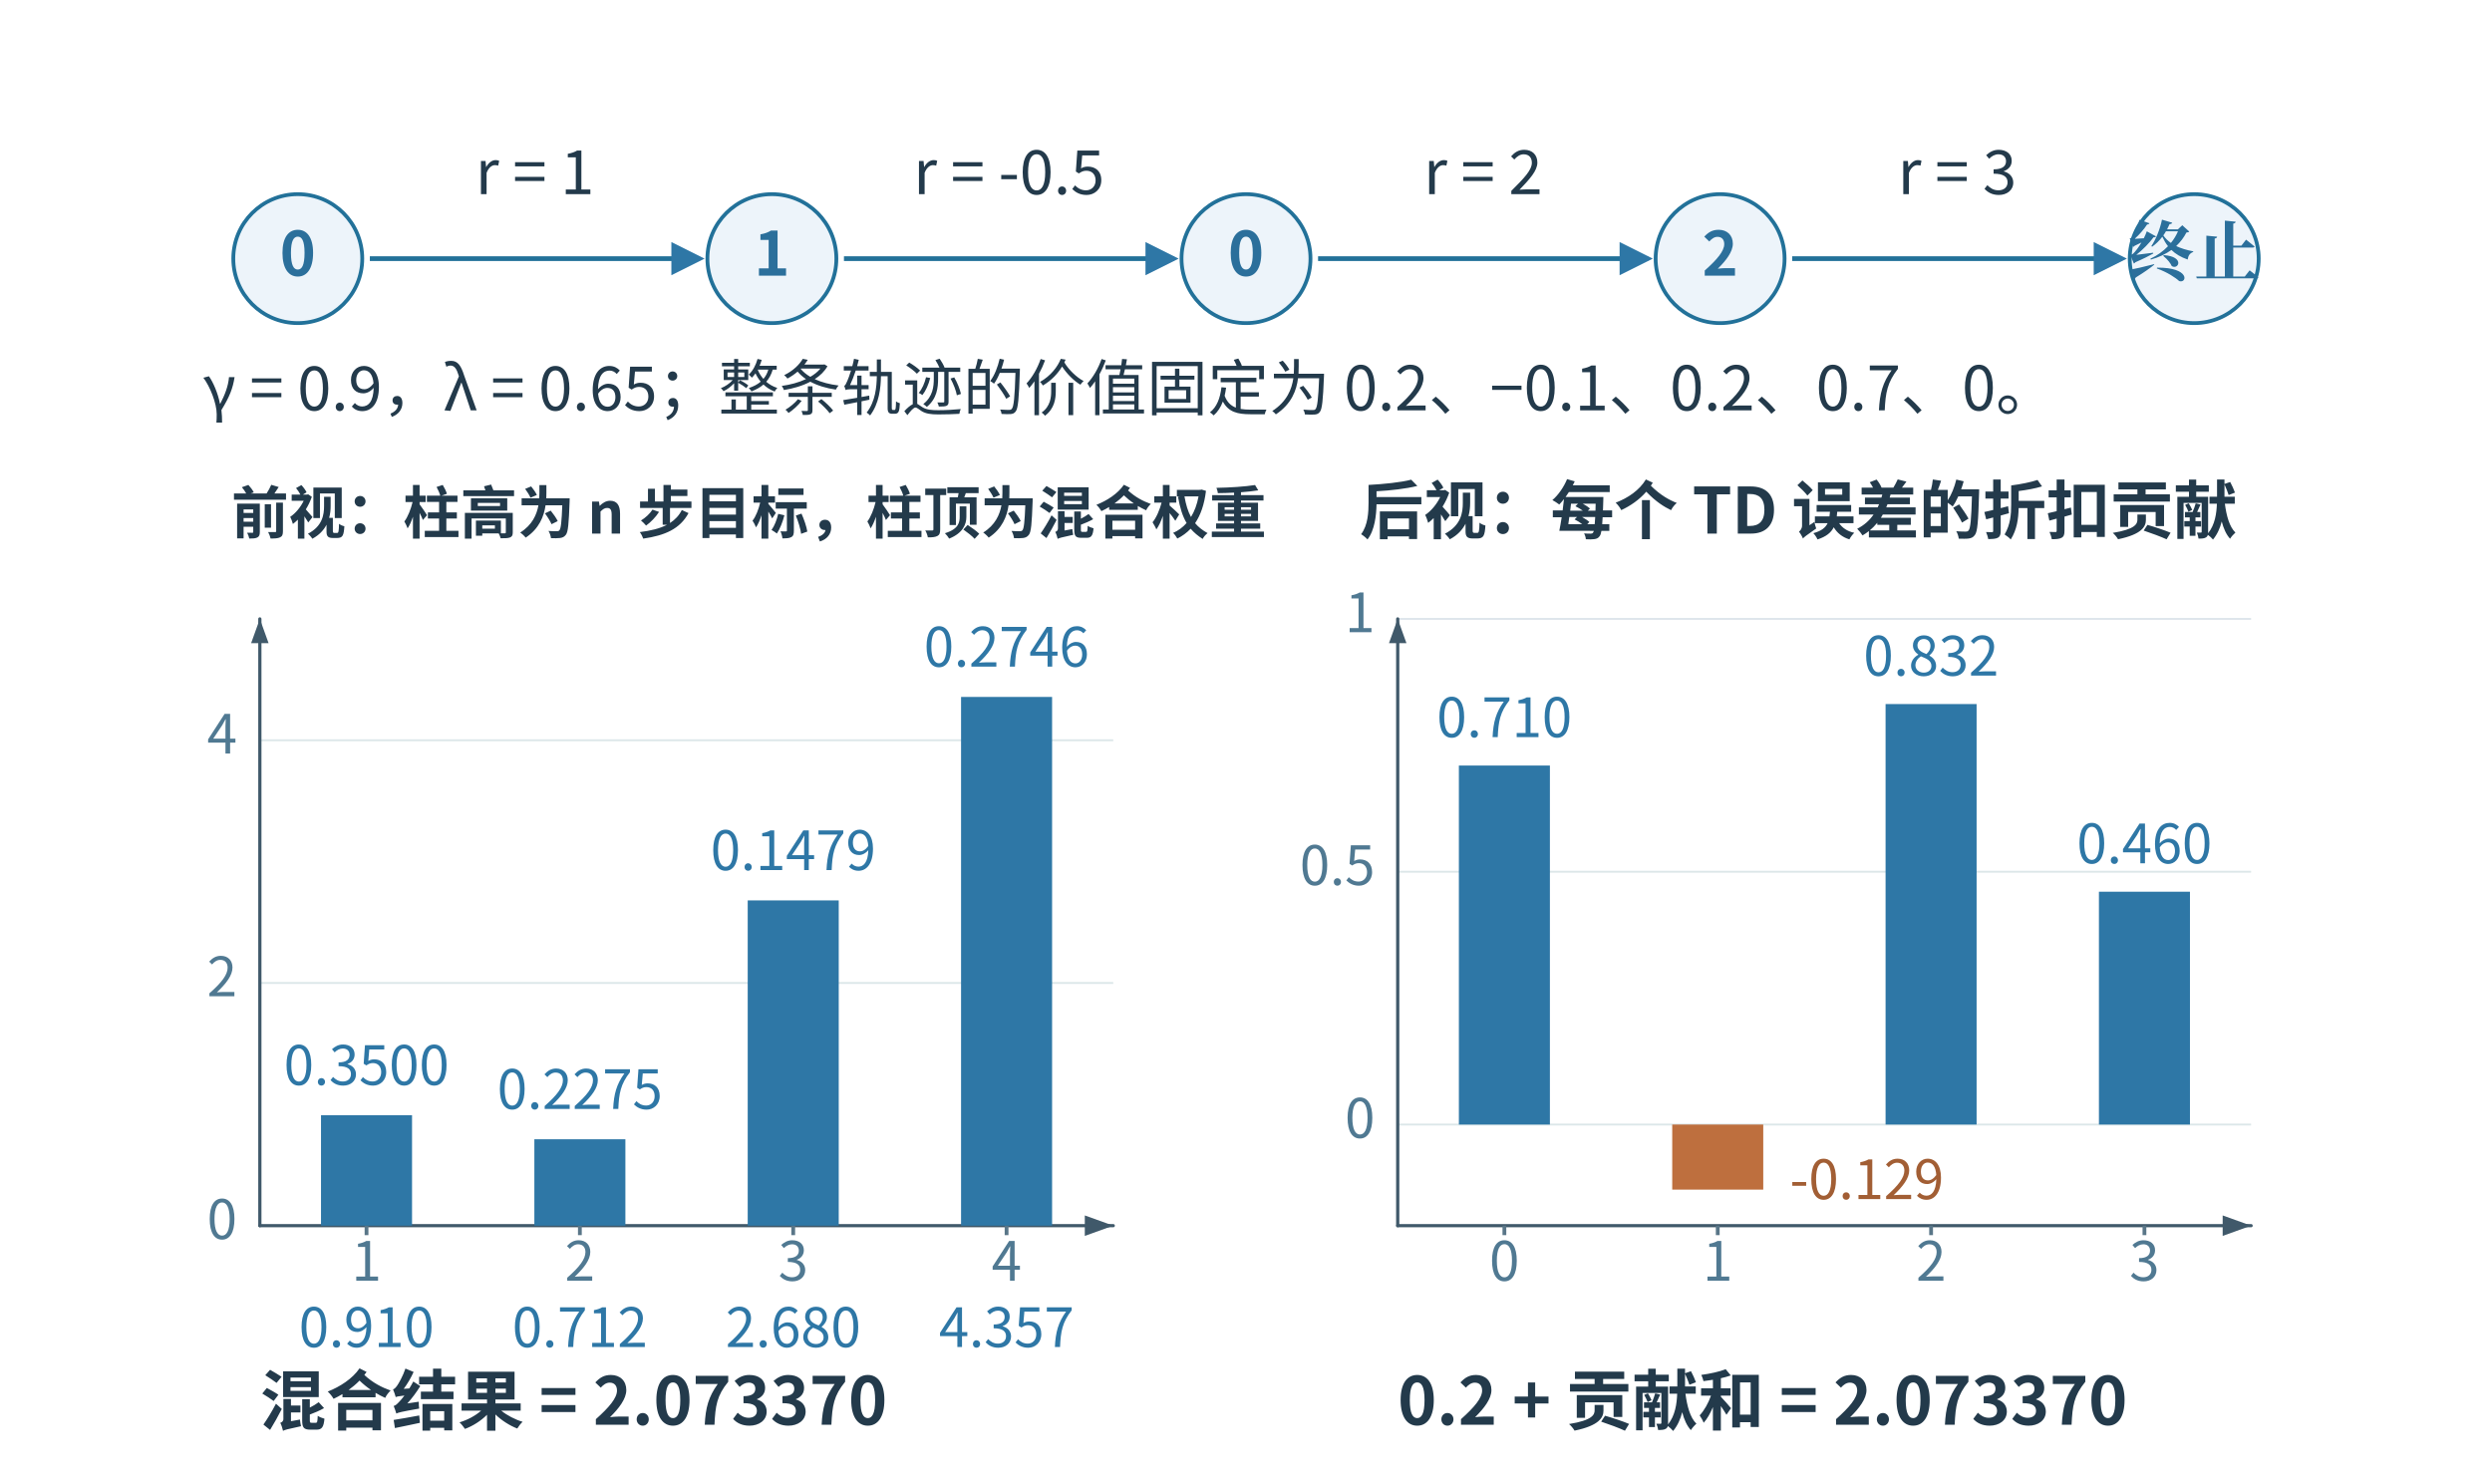
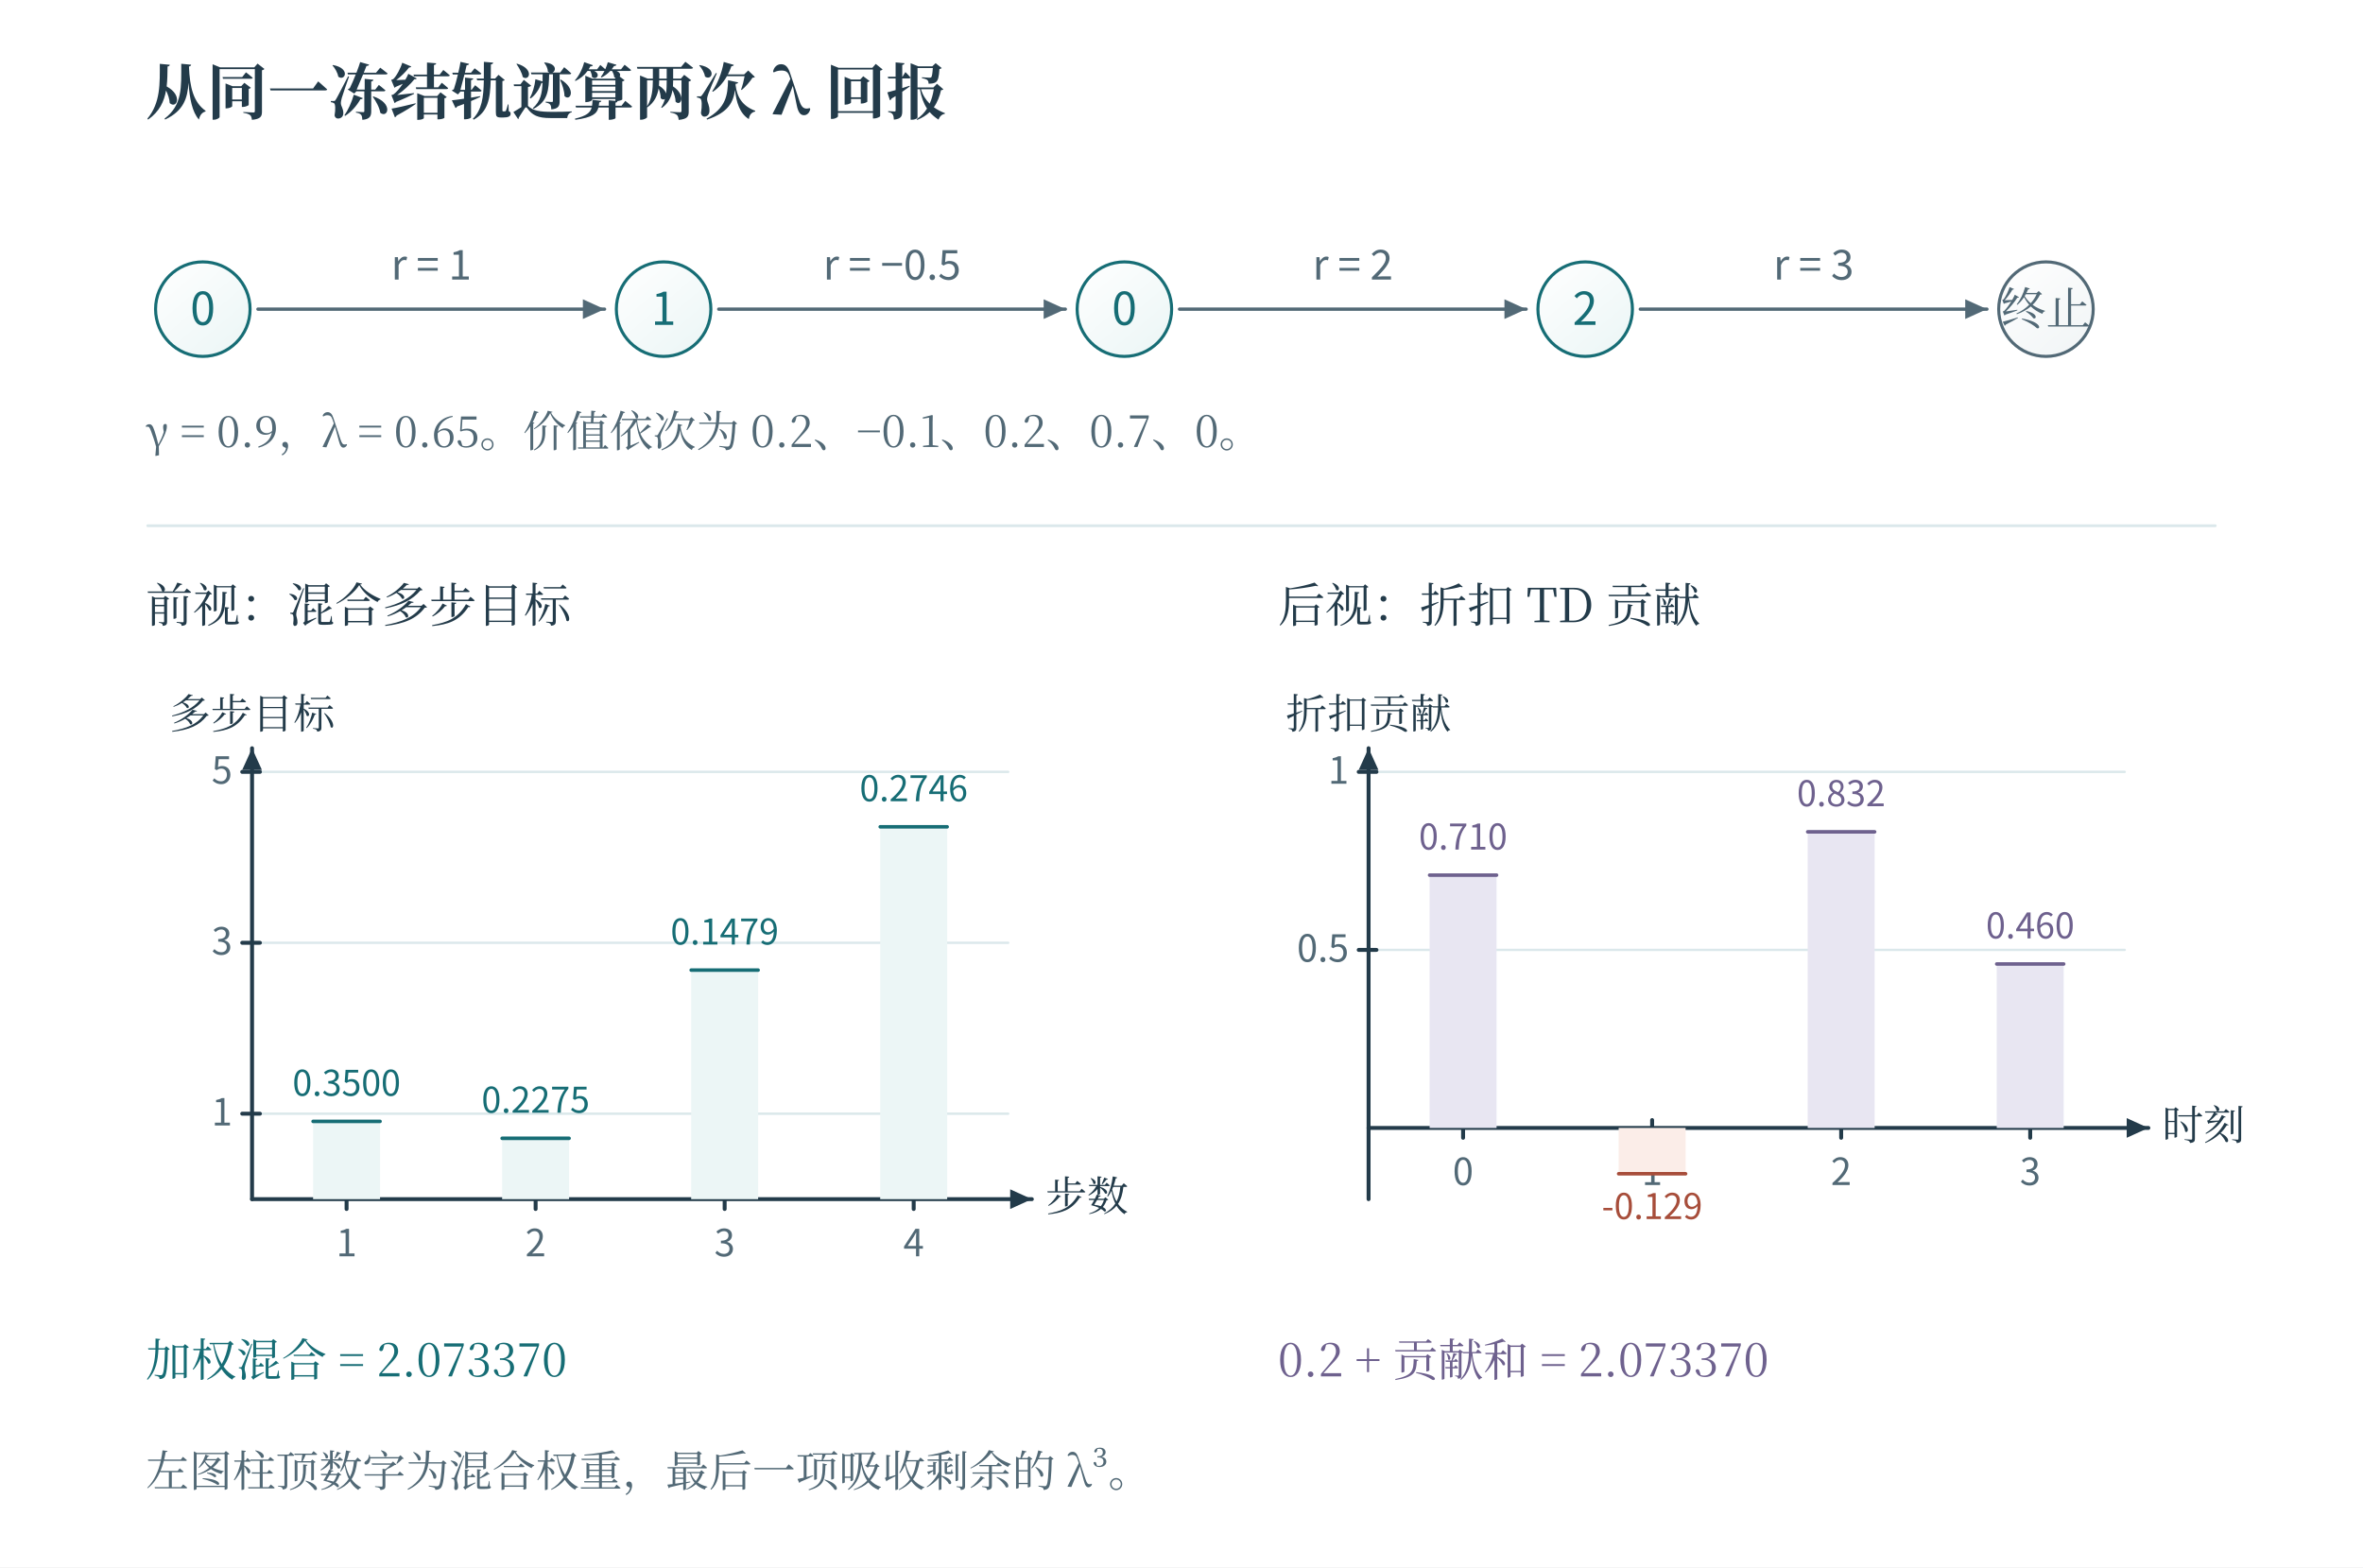
- <svg xmlns="http://www.w3.org/2000/svg" width="996.48" height="593.199" viewBox="-18.24 28.76 996.48 593.199" role="img" aria-labelledby="artwork-title artwork-desc">
+ <svg xmlns="http://www.w3.org/2000/svg" width="1200" height="796" viewBox="0 0 1200 796" role="img" aria-labelledby="fig-title fig-desc">
+   <rect x="0" y="0" width="1200" height="796" fill="#ffffff" opacity="1" />
  <defs>
-     <clipPath id="artwork-view">
-       <rect x="25" y="76" width="910" height="589.012" />
-     </clipPath>
+     <linearGradient id="t" x2="0.85" y2="1">
+       <stop stop-color="#fff" />
+       <stop offset="1" stop-color="#ecf6f6" />
+     </linearGradient>
+     <linearGradient id="r" x2="0.85" y2="1">
+       <stop stop-color="#fff" />
+       <stop offset="1" stop-color="#fbede8" />
+     </linearGradient>
+     <linearGradient id="v" x2="0.85" y2="1">
+       <stop stop-color="#fff" />
+       <stop offset="1" stop-color="#e8e6f2" />
+     </linearGradient>
+     <linearGradient id="n" x2="0.85" y2="1">
+       <stop stop-color="#fff" />
+       <stop offset="1" stop-color="#f1f5f6" />
+     </linearGradient>
  </defs>
-   <rect id="edition-paper" x="-18.24" y="28.76" width="996.48" height="676.48" fill="#ffffff" />
-   <svg id="edition-view" x="0" y="47" width="960" height="640" viewBox="0 47 960 640" overflow="hidden">
-     <rect width="960" height="687" fill="#ffffff" />
-     <g clip-path="url(#artwork-view)">
-       <g transform="translate(25 10.86546) scale(0.758333)">
-         <g>
-           <rect id="offline-white-background" x="0" y="85.892" width="1200" height="776.72" fill="#ffffff" />
-           <rect width="1200" height="870" fill="#ffffff" />
-           <defs>
-             <marker id="arrow-blue" markerWidth="7" markerHeight="7" refX="6" refY="3.5" orient="auto">
-               <path d="M0 0 L7 3.5 L0 7 Z" fill="#2e77a6" />
-             </marker>
-             <marker id="arrow-orange" markerWidth="7" markerHeight="7" refX="6" refY="3.5" orient="auto">
-               <path d="M0 0 L7 3.5 L0 7 Z" fill="#be6f3e" />
-             </marker>
-             <marker id="arrow-muted" markerWidth="7" markerHeight="7" refX="6" refY="3.5" orient="auto">
-               <path d="M0 0 L7 3.5 L0 7 Z" fill="#597688" />
-             </marker>
-           </defs>
-           <g font-family="Microsoft YaHei,Noto Sans CJK SC,sans-serif">
-             <circle cx="100" cy="160" r="34" fill="#edf4fa" stroke="#227199" stroke-width="2" />
-             <text x="100" y="169" font-size="32.13px" fill="#2b6f9b" font-weight="600" text-anchor="middle">0</text>
-             <line fill="none" stroke="#227199" stroke-width="2.5" marker-end="url(#arrow-blue)" x1="138" y1="160" x2="312" y2="160" />
-             <text x="225.0" y="126" font-size="32.25px" fill="#233a4b" font-weight="400" text-anchor="middle">r = 1</text>
-             <circle cx="350" cy="160" r="34" fill="#edf4fa" stroke="#227199" stroke-width="2" />
-             <text x="350" y="169" font-size="32.13px" fill="#2b6f9b" font-weight="600" text-anchor="middle">1</text>
-             <line fill="none" stroke="#227199" stroke-width="2.5" marker-end="url(#arrow-blue)" x1="388" y1="160" x2="562" y2="160" />
-             <text x="475.0" y="126" font-size="32.25px" fill="#233a4b" font-weight="400" text-anchor="middle">r = -0.5</text>
-             <circle cx="600" cy="160" r="34" fill="#edf4fa" stroke="#227199" stroke-width="2" />
-             <text x="600" y="169" font-size="32.13px" fill="#2b6f9b" font-weight="600" text-anchor="middle">0</text>
-             <line fill="none" stroke="#227199" stroke-width="2.5" marker-end="url(#arrow-blue)" x1="638" y1="160" x2="812" y2="160" />
-             <text x="725.0" y="126" font-size="32.25px" fill="#233a4b" font-weight="400" text-anchor="middle">r = 2</text>
-             <circle cx="850" cy="160" r="34" fill="#edf4fa" stroke="#227199" stroke-width="2" />
-             <text x="850" y="169" font-size="32.13px" fill="#2b6f9b" font-weight="600" text-anchor="middle">2</text>
-             <line fill="none" stroke="#227199" stroke-width="2.5" marker-end="url(#arrow-blue)" x1="888" y1="160" x2="1062" y2="160" />
-             <text x="975.0" y="126" font-size="32.25px" fill="#233a4b" font-weight="400" text-anchor="middle">r = 3</text>
-             <circle cx="1100" cy="160" r="34" fill="#edf4fa" stroke="#227199" stroke-width="2" />
-             <text x="1100" y="169" font-size="34.83px" fill="#2b6f9b" font-weight="600" text-anchor="middle" font-family="SimSun, Noto Serif CJK SC, STSong, Microsoft YaHei, serif">终止</text>
-             <text x="50" y="240" font-size="32.25px" fill="#233a4b" font-weight="400" text-anchor="start">γ = 0.9，λ = 0.65；整条轨迹的价值固定为 0.2、−0.1、0.2、0.7、0。</text>
-             <text x="65" y="305" font-size="30.16px" fill="#233a4b" font-weight="600" text-anchor="start">前视：柱高为 n 步目标，柱顶为混合权重</text>
-             <line x1="80" y1="670.0" x2="530" y2="670.0" stroke="#dde5eb" stroke-width="1" />
-             <text x="68" y="677.0" font-size="28.56px" fill="#507992" font-weight="400" text-anchor="end">0</text>
-             <line x1="80" y1="542.0" x2="530" y2="542.0" stroke="#dce7e9" stroke-width="1" />
-             <text x="68" y="549.0" font-size="28.56px" fill="#507992" font-weight="400" text-anchor="end">2</text>
-             <line x1="80" y1="414.0" x2="530" y2="414.0" stroke="#dce7e9" stroke-width="1" />
-             <text x="68" y="421.0" font-size="28.56px" fill="#507992" font-weight="400" text-anchor="end">4</text>
-             <line x1="80" y1="670" x2="530" y2="670" stroke="#40596a" stroke-width="1.7" stroke-linecap="round" />
-             <line x1="80" y1="350" x2="80" y2="670" stroke="#40596a" stroke-width="1.7" stroke-linecap="round" />
-             <path d="M530 670 L515 664.6 L515 675.4Z M80 350 L75.392 362.8 L84.608 362.8Z" fill="#40596a" stroke="none" pointer-events="none" />
-             <line x1="136.25" y1="670.0" x2="136.25" y2="675.0" stroke="#597688" stroke-width="2" />
-             <text x="136.25" y="699.0" font-size="28.56px" fill="#507992" font-weight="400" text-anchor="middle">1</text>
-             <line x1="248.75" y1="670.0" x2="248.75" y2="675.0" stroke="#597688" stroke-width="2" />
-             <text x="248.75" y="699.0" font-size="28.56px" fill="#507992" font-weight="400" text-anchor="middle">2</text>
-             <line x1="361.25" y1="670.0" x2="361.25" y2="675.0" stroke="#597688" stroke-width="2" />
-             <text x="361.25" y="699.0" font-size="28.56px" fill="#507992" font-weight="400" text-anchor="middle">3</text>
-             <line x1="473.75" y1="670.0" x2="473.75" y2="675.0" stroke="#597688" stroke-width="2" />
-             <text x="473.75" y="699.0" font-size="28.56px" fill="#507992" font-weight="400" text-anchor="middle">4</text>
-             <rect x="112.25" y="611.76" width="48" height="58.24" fill="#2e77a6" />
-             <text x="136.25" y="595.76" font-size="28.56px" fill="#2e77a6" font-weight="400" text-anchor="middle">0.3500</text>
-             <text x="136.25" y="734.0" font-size="28.56px" fill="#2e77a6" font-weight="400" text-anchor="middle">0.910</text>
-             <rect x="224.75" y="624.432" width="48" height="45.568" fill="#2e77a6" />
-             <text x="248.75" y="608.432" font-size="28.56px" fill="#2e77a6" font-weight="400" text-anchor="middle">0.2275</text>
-             <text x="248.75" y="734.0" font-size="28.56px" fill="#2e77a6" font-weight="400" text-anchor="middle">0.712</text>
-             <rect x="337.25" y="498.461" width="48" height="171.539" fill="#2e77a6" />
-             <text x="361.25" y="482.461" font-size="28.56px" fill="#2e77a6" font-weight="400" text-anchor="middle">0.1479</text>
-             <text x="361.25" y="734.0" font-size="28.56px" fill="#2e77a6" font-weight="400" text-anchor="middle">2.680</text>
-             <rect x="449.75" y="391.152" width="48" height="278.848" fill="#2e77a6" />
-             <text x="473.75" y="375.152" font-size="28.56px" fill="#2e77a6" font-weight="400" text-anchor="middle">0.2746</text>
-             <text x="473.75" y="734.0" font-size="28.56px" fill="#2e77a6" font-weight="400" text-anchor="middle">4.357</text>
-             <text x="660" y="305" font-size="33.54px" fill="#233a4b" font-weight="600" text-anchor="start">后视：每个 TD 误差的折扣贡献</text>
-             <line x1="680" y1="616.667" x2="1130" y2="616.667" stroke="#dce7e9" stroke-width="1" />
-             <text x="668" y="623.667" font-size="28.56px" fill="#507992" font-weight="400" text-anchor="end">0</text>
-             <line x1="680" y1="483.333" x2="1130" y2="483.333" stroke="#dce7e9" stroke-width="1" />
-             <text x="668" y="490.333" font-size="28.56px" fill="#507992" font-weight="400" text-anchor="end">0.5</text>
-             <line x1="680" y1="350.0" x2="1130" y2="350.0" stroke="#dde5eb" stroke-width="1" />
-             <text x="668" y="357.0" font-size="28.56px" fill="#507992" font-weight="400" text-anchor="end">1</text>
-             <line x1="680" y1="670" x2="1130" y2="670" stroke="#40596a" stroke-width="1.7" stroke-linecap="round" />
-             <line x1="680" y1="350" x2="680" y2="670" stroke="#40596a" stroke-width="1.7" stroke-linecap="round" />
-             <path d="M1130 670 L1115 664.6 L1115 675.4Z M680 350 L675.392 362.8 L684.608 362.8Z" fill="#40596a" stroke="none" pointer-events="none" />
-             <line x1="736.25" y1="670.0" x2="736.25" y2="675.0" stroke="#597688" stroke-width="2" />
-             <text x="736.25" y="699.0" font-size="28.56px" fill="#507992" font-weight="400" text-anchor="middle">0</text>
-             <line x1="848.75" y1="670.0" x2="848.75" y2="675.0" stroke="#597688" stroke-width="2" />
-             <text x="848.75" y="699.0" font-size="28.56px" fill="#507992" font-weight="400" text-anchor="middle">1</text>
-             <line x1="961.25" y1="670.0" x2="961.25" y2="675.0" stroke="#597688" stroke-width="2" />
-             <text x="961.25" y="699.0" font-size="28.56px" fill="#507992" font-weight="400" text-anchor="middle">2</text>
-             <line x1="1073.75" y1="670.0" x2="1073.75" y2="675.0" stroke="#597688" stroke-width="2" />
-             <text x="1073.75" y="699.0" font-size="28.56px" fill="#507992" font-weight="400" text-anchor="middle">3</text>
-             <rect x="712.25" y="427.333" width="48" height="189.333" fill="#2e77a6" />
-             <text x="736.25" y="412.333" font-size="28.56px" fill="#2e77a6" font-weight="400" text-anchor="middle">0.710</text>
-             <rect x="824.75" y="616.667" width="48" height="34.32" fill="#be6f3e" />
-             <text x="886.75" y="655.987" font-size="28.56px" fill="#a25e34" font-weight="400" text-anchor="start">-0.129</text>
-             <rect x="937.25" y="394.905" width="48" height="221.762" fill="#2e77a6" />
-             <text x="961.25" y="379.905" font-size="28.56px" fill="#2e77a6" font-weight="400" text-anchor="middle">0.832</text>
-             <rect x="1049.75" y="493.876" width="48" height="122.79" fill="#2e77a6" />
-             <text x="1073.75" y="478.876" font-size="28.56px" fill="#2e77a6" font-weight="400" text-anchor="middle">0.460</text>
-             <text x="80" y="775" font-size="34.83px" fill="#233a4b" font-weight="600" text-anchor="start">混合结果 = 2.073370</text>
-             <text x="680" y="775" font-size="34.83px" fill="#233a4b" font-weight="600" text-anchor="start">0.2 + 贡献和 = 2.073370</text>
-           </g>
-         </g>
-       </g>
-     </g>
-   </svg>
+   <text x="74" y="58" fill="#233b4a" font-family="SimSun, Noto Serif CJK SC, Songti SC, Microsoft YaHei, serif" font-size="31" text-anchor="start" font-weight="600">从同一冻结轨迹算两次 λ 回报</text>
+   <circle cx="103" cy="157" r="24" fill="url(#t)" stroke="#166d75" stroke-width="1.55" />
+   <text x="103" y="165" fill="#166d75" font-family="Cambria Math, Noto Sans CJK SC, Microsoft YaHei, sans-serif" font-size="23" text-anchor="middle" font-weight="400">0</text>
+   <path d="M131 157 L307 157" fill="none" stroke="#526976" stroke-width="1.7" stroke-linecap="round" stroke-linejoin="round" />
+   <path d="M307 157 L296 162 L296 152 Z" fill="#526976" stroke="none" stroke-width="0" stroke-linecap="round" stroke-linejoin="round" />
+   <text x="219" y="142" fill="#526976" font-family="Cambria Math, Noto Sans CJK SC, Microsoft YaHei, sans-serif" font-size="21" text-anchor="middle" font-weight="400">r = 1</text>
+   <circle cx="337" cy="157" r="24" fill="url(#t)" stroke="#166d75" stroke-width="1.55" />
+   <text x="337" y="165" fill="#166d75" font-family="Cambria Math, Noto Sans CJK SC, Microsoft YaHei, sans-serif" font-size="23" text-anchor="middle" font-weight="400">1</text>
+   <path d="M365 157 L541 157" fill="none" stroke="#526976" stroke-width="1.7" stroke-linecap="round" stroke-linejoin="round" />
+   <path d="M541 157 L530 162 L530 152 Z" fill="#526976" stroke="none" stroke-width="0" stroke-linecap="round" stroke-linejoin="round" />
+   <text x="453" y="142" fill="#526976" font-family="Cambria Math, Noto Sans CJK SC, Microsoft YaHei, sans-serif" font-size="21" text-anchor="middle" font-weight="400">r = −0.5</text>
+   <circle cx="571" cy="157" r="24" fill="url(#t)" stroke="#166d75" stroke-width="1.55" />
+   <text x="571" y="165" fill="#166d75" font-family="Cambria Math, Noto Sans CJK SC, Microsoft YaHei, sans-serif" font-size="23" text-anchor="middle" font-weight="400">0</text>
+   <path d="M599 157 L775 157" fill="none" stroke="#526976" stroke-width="1.7" stroke-linecap="round" stroke-linejoin="round" />
+   <path d="M775 157 L764 162 L764 152 Z" fill="#526976" stroke="none" stroke-width="0" stroke-linecap="round" stroke-linejoin="round" />
+   <text x="687" y="142" fill="#526976" font-family="Cambria Math, Noto Sans CJK SC, Microsoft YaHei, sans-serif" font-size="21" text-anchor="middle" font-weight="400">r = 2</text>
+   <circle cx="805" cy="157" r="24" fill="url(#t)" stroke="#166d75" stroke-width="1.55" />
+   <text x="805" y="165" fill="#166d75" font-family="Cambria Math, Noto Sans CJK SC, Microsoft YaHei, sans-serif" font-size="23" text-anchor="middle" font-weight="400">2</text>
+   <path d="M833 157 L1009 157" fill="none" stroke="#526976" stroke-width="1.7" stroke-linecap="round" stroke-linejoin="round" />
+   <path d="M1009 157 L998 162 L998 152 Z" fill="#526976" stroke="none" stroke-width="0" stroke-linecap="round" stroke-linejoin="round" />
+   <text x="921" y="142" fill="#526976" font-family="Cambria Math, Noto Sans CJK SC, Microsoft YaHei, sans-serif" font-size="21" text-anchor="middle" font-weight="400">r = 3</text>
+   <circle cx="1039" cy="157" r="24" fill="url(#n)" stroke="#526976" stroke-width="1.55" />
+   <text x="1039" y="165" fill="#526976" font-family="SimSun, Noto Serif CJK SC, Songti SC, Microsoft YaHei, serif" font-size="23" text-anchor="middle" font-weight="400">终止</text>
+   <text x="74" y="227" fill="#526976" font-family="SimSun, Noto Serif CJK SC, Songti SC, Microsoft YaHei, serif" font-size="22" text-anchor="start" font-weight="400">γ = 0.9，λ = 0.65。价值依次为 0.2、−0.1、0.2、0.7、0。</text>
+   <path d="M75 267 L1125 267" fill="none" stroke="#dbe8eb" stroke-width="1.4" stroke-linecap="round" stroke-linejoin="round" />
+   <text x="74" y="316" fill="#233b4a" font-family="SimSun, Noto Serif CJK SC, Songti SC, Microsoft YaHei, serif" font-size="24" text-anchor="start" font-weight="400">前视：混合多步目标</text>
+   <text x="649" y="316" fill="#233b4a" font-family="SimSun, Noto Serif CJK SC, Songti SC, Microsoft YaHei, serif" font-size="24" text-anchor="start" font-weight="400">后视：折扣 TD 贡献</text>
+   <path d="M128 565.6 L512 565.6" fill="none" stroke="#dbe8eb" stroke-width="1.2" stroke-linecap="round" stroke-linejoin="round" />
+   <path d="M128 478.8 L512 478.8" fill="none" stroke="#dbe8eb" stroke-width="1.2" stroke-linecap="round" stroke-linejoin="round" />
+   <path d="M128 392 L512 392" fill="none" stroke="#dbe8eb" stroke-width="1.2" stroke-linecap="round" stroke-linejoin="round" />
+   <path d="M128 609 L524 609" fill="none" stroke="#233b4a" stroke-width="2" stroke-linecap="round" stroke-linejoin="round" />
+   <path d="M524 609 L513 614 L513 604 Z" fill="#233b4a" stroke="none" stroke-width="0" stroke-linecap="round" stroke-linejoin="round" />
+   <path d="M128 609 L128 380" fill="none" stroke="#233b4a" stroke-width="2" stroke-linecap="round" stroke-linejoin="round" />
+   <path d="M128 380 L133 391 L123 391 Z" fill="#233b4a" stroke="none" stroke-width="0" stroke-linecap="round" stroke-linejoin="round" />
+   <path d="M176 605 L176 614" fill="none" stroke="#233b4a" stroke-width="2" stroke-linecap="round" stroke-linejoin="round" />
+   <text x="176" y="638" fill="#526976" font-family="Cambria Math, Noto Sans CJK SC, Microsoft YaHei, sans-serif" font-size="19" text-anchor="middle" font-weight="400">1</text>
+   <path d="M272 605 L272 614" fill="none" stroke="#233b4a" stroke-width="2" stroke-linecap="round" stroke-linejoin="round" />
+   <text x="272" y="638" fill="#526976" font-family="Cambria Math, Noto Sans CJK SC, Microsoft YaHei, sans-serif" font-size="19" text-anchor="middle" font-weight="400">2</text>
+   <path d="M368 605 L368 614" fill="none" stroke="#233b4a" stroke-width="2" stroke-linecap="round" stroke-linejoin="round" />
+   <text x="368" y="638" fill="#526976" font-family="Cambria Math, Noto Sans CJK SC, Microsoft YaHei, sans-serif" font-size="19" text-anchor="middle" font-weight="400">3</text>
+   <path d="M464 605 L464 614" fill="none" stroke="#233b4a" stroke-width="2" stroke-linecap="round" stroke-linejoin="round" />
+   <text x="464" y="638" fill="#526976" font-family="Cambria Math, Noto Sans CJK SC, Microsoft YaHei, sans-serif" font-size="19" text-anchor="middle" font-weight="400">4</text>
+   <path d="M123 565.6 L132 565.6" fill="none" stroke="#233b4a" stroke-width="2" stroke-linecap="round" stroke-linejoin="round" />
+   <text x="118" y="571.6" fill="#526976" font-family="Cambria Math, Noto Sans CJK SC, Microsoft YaHei, sans-serif" font-size="19" text-anchor="end" font-weight="400">1</text>
+   <path d="M123 478.8 L132 478.8" fill="none" stroke="#233b4a" stroke-width="2" stroke-linecap="round" stroke-linejoin="round" />
+   <text x="118" y="484.8" fill="#526976" font-family="Cambria Math, Noto Sans CJK SC, Microsoft YaHei, sans-serif" font-size="19" text-anchor="end" font-weight="400">3</text>
+   <path d="M123 392 L132 392" fill="none" stroke="#233b4a" stroke-width="2" stroke-linecap="round" stroke-linejoin="round" />
+   <text x="118" y="398" fill="#526976" font-family="Cambria Math, Noto Sans CJK SC, Microsoft YaHei, sans-serif" font-size="19" text-anchor="end" font-weight="400">5</text>
+   <text x="531" y="615" fill="#233b4a" font-family="SimSun, Noto Serif CJK SC, Songti SC, Microsoft YaHei, serif" font-size="21" text-anchor="start" font-weight="400">步数</text>
+   <text x="128" y="370" fill="#233b4a" font-family="SimSun, Noto Serif CJK SC, Songti SC, Microsoft YaHei, serif" font-size="21" text-anchor="middle" font-weight="400">多步目标</text>
+   <path d="M695 482.417 L1079 482.417" fill="none" stroke="#dbe8eb" stroke-width="1.2" stroke-linecap="round" stroke-linejoin="round" />
+   <path d="M695 392 L1079 392" fill="none" stroke="#dbe8eb" stroke-width="1.2" stroke-linecap="round" stroke-linejoin="round" />
+   <path d="M695 572.833 L1091 572.833" fill="none" stroke="#233b4a" stroke-width="2" stroke-linecap="round" stroke-linejoin="round" />
+   <path d="M1091 572.833 L1080 577.833 L1080 567.833 Z" fill="#233b4a" stroke="none" stroke-width="0" stroke-linecap="round" stroke-linejoin="round" />
+   <path d="M695 609 L695 380" fill="none" stroke="#233b4a" stroke-width="2" stroke-linecap="round" stroke-linejoin="round" />
+   <path d="M695 380 L700 391 L690 391 Z" fill="#233b4a" stroke="none" stroke-width="0" stroke-linecap="round" stroke-linejoin="round" />
+   <path d="M743 568.833 L743 577.833" fill="none" stroke="#233b4a" stroke-width="2" stroke-linecap="round" stroke-linejoin="round" />
+   <text x="743" y="601.833" fill="#526976" font-family="Cambria Math, Noto Sans CJK SC, Microsoft YaHei, sans-serif" font-size="19" text-anchor="middle" font-weight="400">0</text>
+   <path d="M839 568.833 L839 577.833" fill="none" stroke="#233b4a" stroke-width="2" stroke-linecap="round" stroke-linejoin="round" />
+   <text x="839" y="601.833" fill="#526976" font-family="Cambria Math, Noto Sans CJK SC, Microsoft YaHei, sans-serif" font-size="19" text-anchor="middle" font-weight="400">1</text>
+   <path d="M935 568.833 L935 577.833" fill="none" stroke="#233b4a" stroke-width="2" stroke-linecap="round" stroke-linejoin="round" />
+   <text x="935" y="601.833" fill="#526976" font-family="Cambria Math, Noto Sans CJK SC, Microsoft YaHei, sans-serif" font-size="19" text-anchor="middle" font-weight="400">2</text>
+   <path d="M1031 568.833 L1031 577.833" fill="none" stroke="#233b4a" stroke-width="2" stroke-linecap="round" stroke-linejoin="round" />
+   <text x="1031" y="601.833" fill="#526976" font-family="Cambria Math, Noto Sans CJK SC, Microsoft YaHei, sans-serif" font-size="19" text-anchor="middle" font-weight="400">3</text>
+   <path d="M690 482.417 L699 482.417" fill="none" stroke="#233b4a" stroke-width="2" stroke-linecap="round" stroke-linejoin="round" />
+   <text x="685" y="488.417" fill="#526976" font-family="Cambria Math, Noto Sans CJK SC, Microsoft YaHei, sans-serif" font-size="19" text-anchor="end" font-weight="400">0.5</text>
+   <path d="M690 392 L699 392" fill="none" stroke="#233b4a" stroke-width="2" stroke-linecap="round" stroke-linejoin="round" />
+   <text x="685" y="398" fill="#526976" font-family="Cambria Math, Noto Sans CJK SC, Microsoft YaHei, sans-serif" font-size="19" text-anchor="end" font-weight="400">1</text>
+   <text x="1098" y="578.833" fill="#233b4a" font-family="SimSun, Noto Serif CJK SC, Songti SC, Microsoft YaHei, serif" font-size="21" text-anchor="start" font-weight="400">时刻</text>
+   <text x="695" y="370" fill="#233b4a" font-family="SimSun, Noto Serif CJK SC, Songti SC, Microsoft YaHei, serif" font-size="21" text-anchor="middle" font-weight="400">折扣贡献</text>
+   <rect x="159" y="569.506" width="34" height="39.494" fill="#ecf6f6" opacity="1" />
+   <path d="M159 569.506 L193 569.506" fill="none" stroke="#166d75" stroke-width="1.8" stroke-linecap="round" stroke-linejoin="round" />
+   <text x="176" y="556.506" fill="#166d75" font-family="Cambria Math, Noto Sans CJK SC, Microsoft YaHei, sans-serif" font-size="18" text-anchor="middle" font-weight="400">0.3500</text>
+   <rect x="726" y="444.442" width="34" height="128.392" fill="#e8e6f2" opacity="1" />
+   <path d="M726 444.442 L760 444.442" fill="none" stroke="#6e618e" stroke-width="1.8" stroke-linecap="round" stroke-linejoin="round" />
+   <text x="743" y="431.442" fill="#6e618e" font-family="Cambria Math, Noto Sans CJK SC, Microsoft YaHei, sans-serif" font-size="18" text-anchor="middle" font-weight="400">0.710</text>
+   <rect x="255" y="578.099" width="34" height="30.901" fill="#ecf6f6" opacity="1" />
+   <path d="M255 578.099 L289 578.099" fill="none" stroke="#166d75" stroke-width="1.8" stroke-linecap="round" stroke-linejoin="round" />
+   <text x="272" y="565.099" fill="#166d75" font-family="Cambria Math, Noto Sans CJK SC, Microsoft YaHei, sans-serif" font-size="18" text-anchor="middle" font-weight="400">0.2275</text>
+   <rect x="822" y="572.833" width="34" height="23.273" fill="#fbede8" opacity="1" />
+   <path d="M822 596.107 L856 596.107" fill="none" stroke="#a74d3a" stroke-width="1.8" stroke-linecap="round" stroke-linejoin="round" />
+   <text x="839" y="619.107" fill="#a74d3a" font-family="Cambria Math, Noto Sans CJK SC, Microsoft YaHei, sans-serif" font-size="18" text-anchor="middle" font-weight="400">-0.129</text>
+   <rect x="351" y="492.675" width="34" height="116.325" fill="#ecf6f6" opacity="1" />
+   <path d="M351 492.675 L385 492.675" fill="none" stroke="#166d75" stroke-width="1.8" stroke-linecap="round" stroke-linejoin="round" />
+   <text x="368" y="479.675" fill="#166d75" font-family="Cambria Math, Noto Sans CJK SC, Microsoft YaHei, sans-serif" font-size="18" text-anchor="middle" font-weight="400">0.1479</text>
+   <rect x="918" y="422.451" width="34" height="150.382" fill="#e8e6f2" opacity="1" />
+   <path d="M918 422.451 L952 422.451" fill="none" stroke="#6e618e" stroke-width="1.8" stroke-linecap="round" stroke-linejoin="round" />
+   <text x="935" y="409.451" fill="#6e618e" font-family="Cambria Math, Noto Sans CJK SC, Microsoft YaHei, sans-serif" font-size="18" text-anchor="middle" font-weight="400">0.832</text>
+   <rect x="447" y="419.906" width="34" height="189.094" fill="#ecf6f6" opacity="1" />
+   <path d="M447 419.906 L481 419.906" fill="none" stroke="#166d75" stroke-width="1.8" stroke-linecap="round" stroke-linejoin="round" />
+   <text x="464" y="406.906" fill="#166d75" font-family="Cambria Math, Noto Sans CJK SC, Microsoft YaHei, sans-serif" font-size="18" text-anchor="middle" font-weight="400">0.2746</text>
+   <rect x="1014" y="489.566" width="34" height="83.267" fill="#e8e6f2" opacity="1" />
+   <path d="M1014 489.566 L1048 489.566" fill="none" stroke="#6e618e" stroke-width="1.8" stroke-linecap="round" stroke-linejoin="round" />
+   <text x="1031" y="476.566" fill="#6e618e" font-family="Cambria Math, Noto Sans CJK SC, Microsoft YaHei, sans-serif" font-size="18" text-anchor="middle" font-weight="400">0.460</text>
+   <text x="74" y="699" fill="#166d75" font-family="SimSun, Noto Serif CJK SC, Songti SC, Microsoft YaHei, serif" font-size="23" text-anchor="start" font-weight="400">加权混合 = 2.073370</text>
+   <text x="649" y="699" fill="#6e618e" font-family="SimSun, Noto Serif CJK SC, Songti SC, Microsoft YaHei, serif" font-size="23" text-anchor="start" font-weight="400">0.2 + 贡献和 = 2.073370</text>
+   <text x="74" y="755" fill="#526976" font-family="SimSun, Noto Serif CJK SC, Songti SC, Microsoft YaHei, serif" font-size="22" text-anchor="start" font-weight="400">左图柱顶数字为混合权重，最后一项吸收剩余的 λ³。</text>
</svg>
